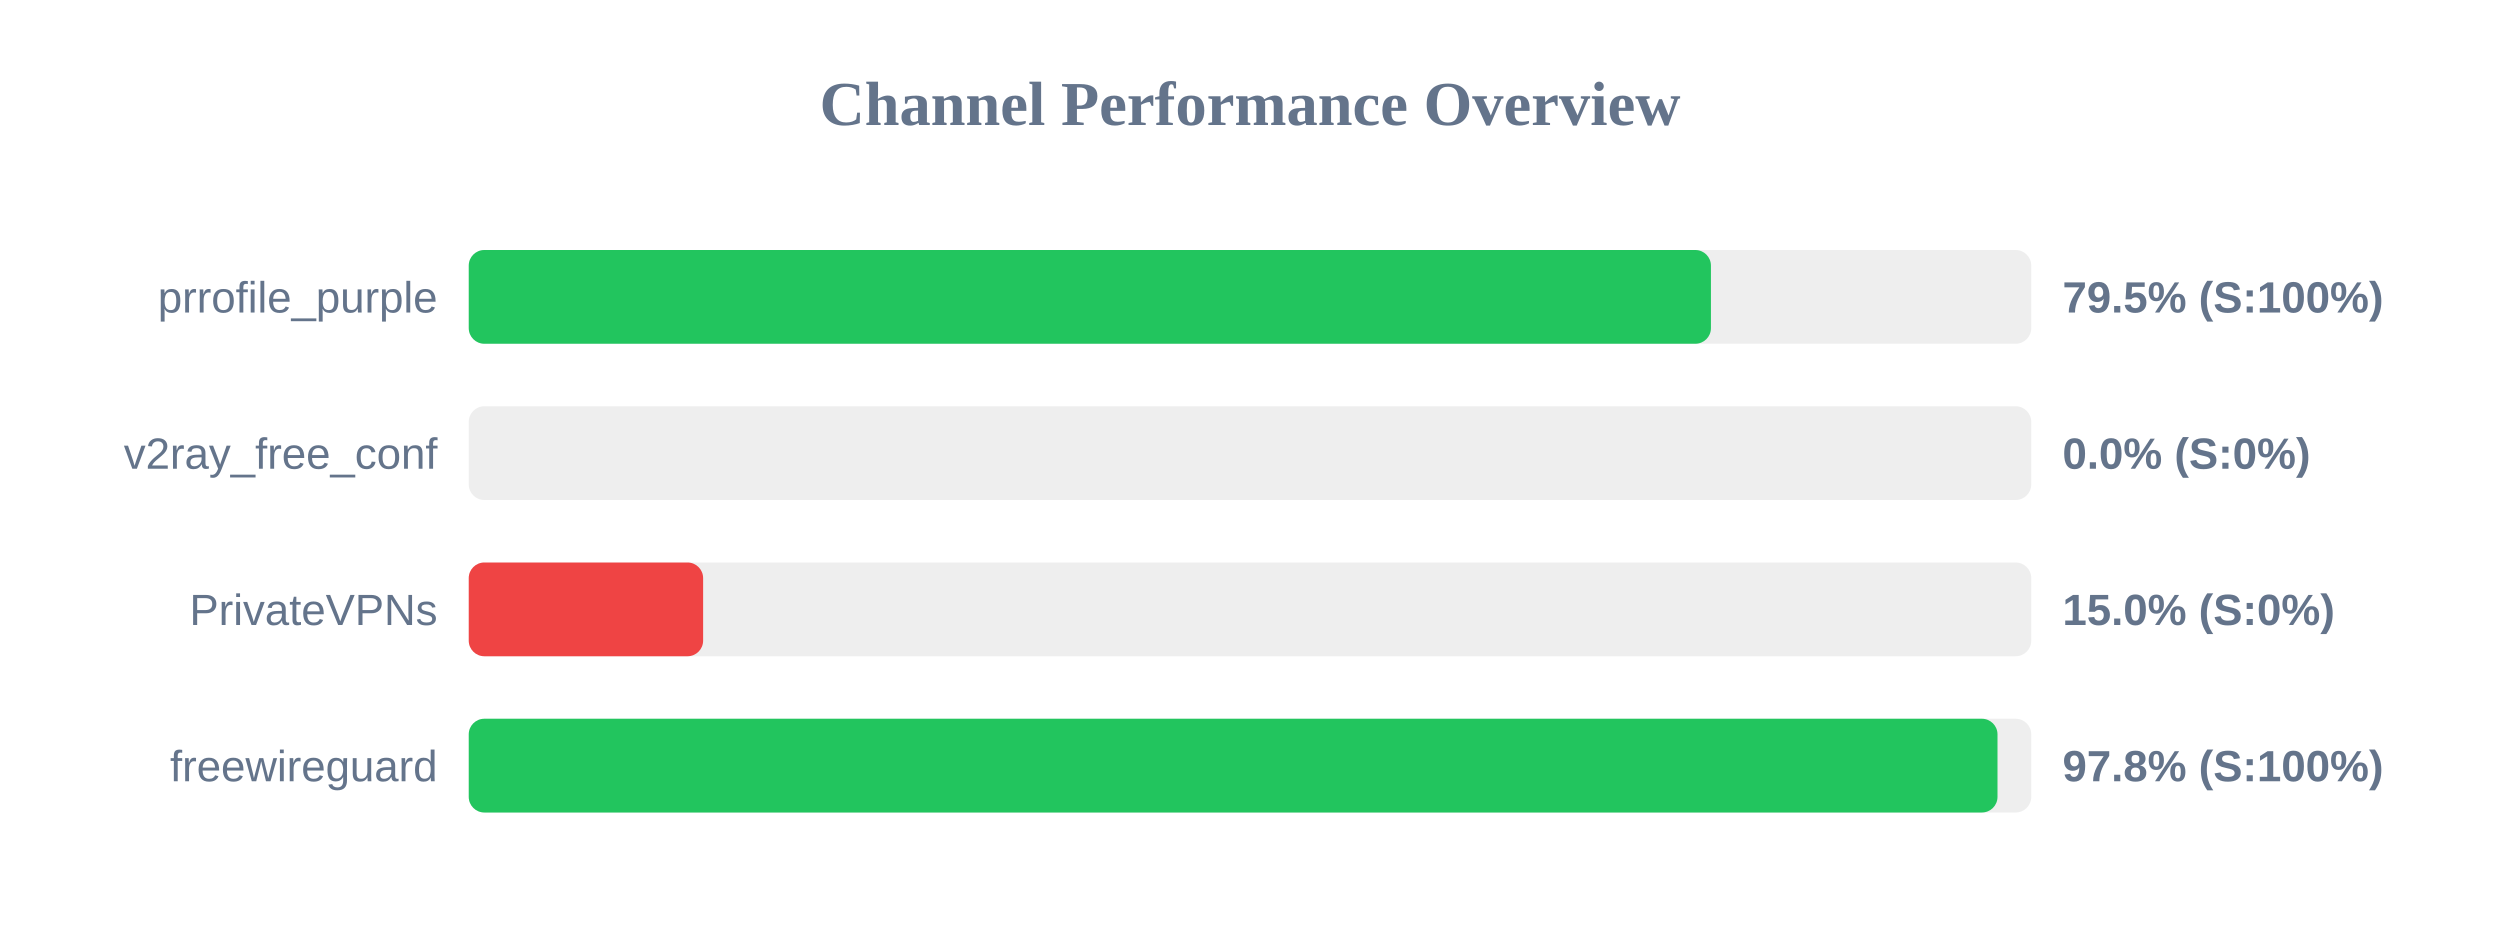
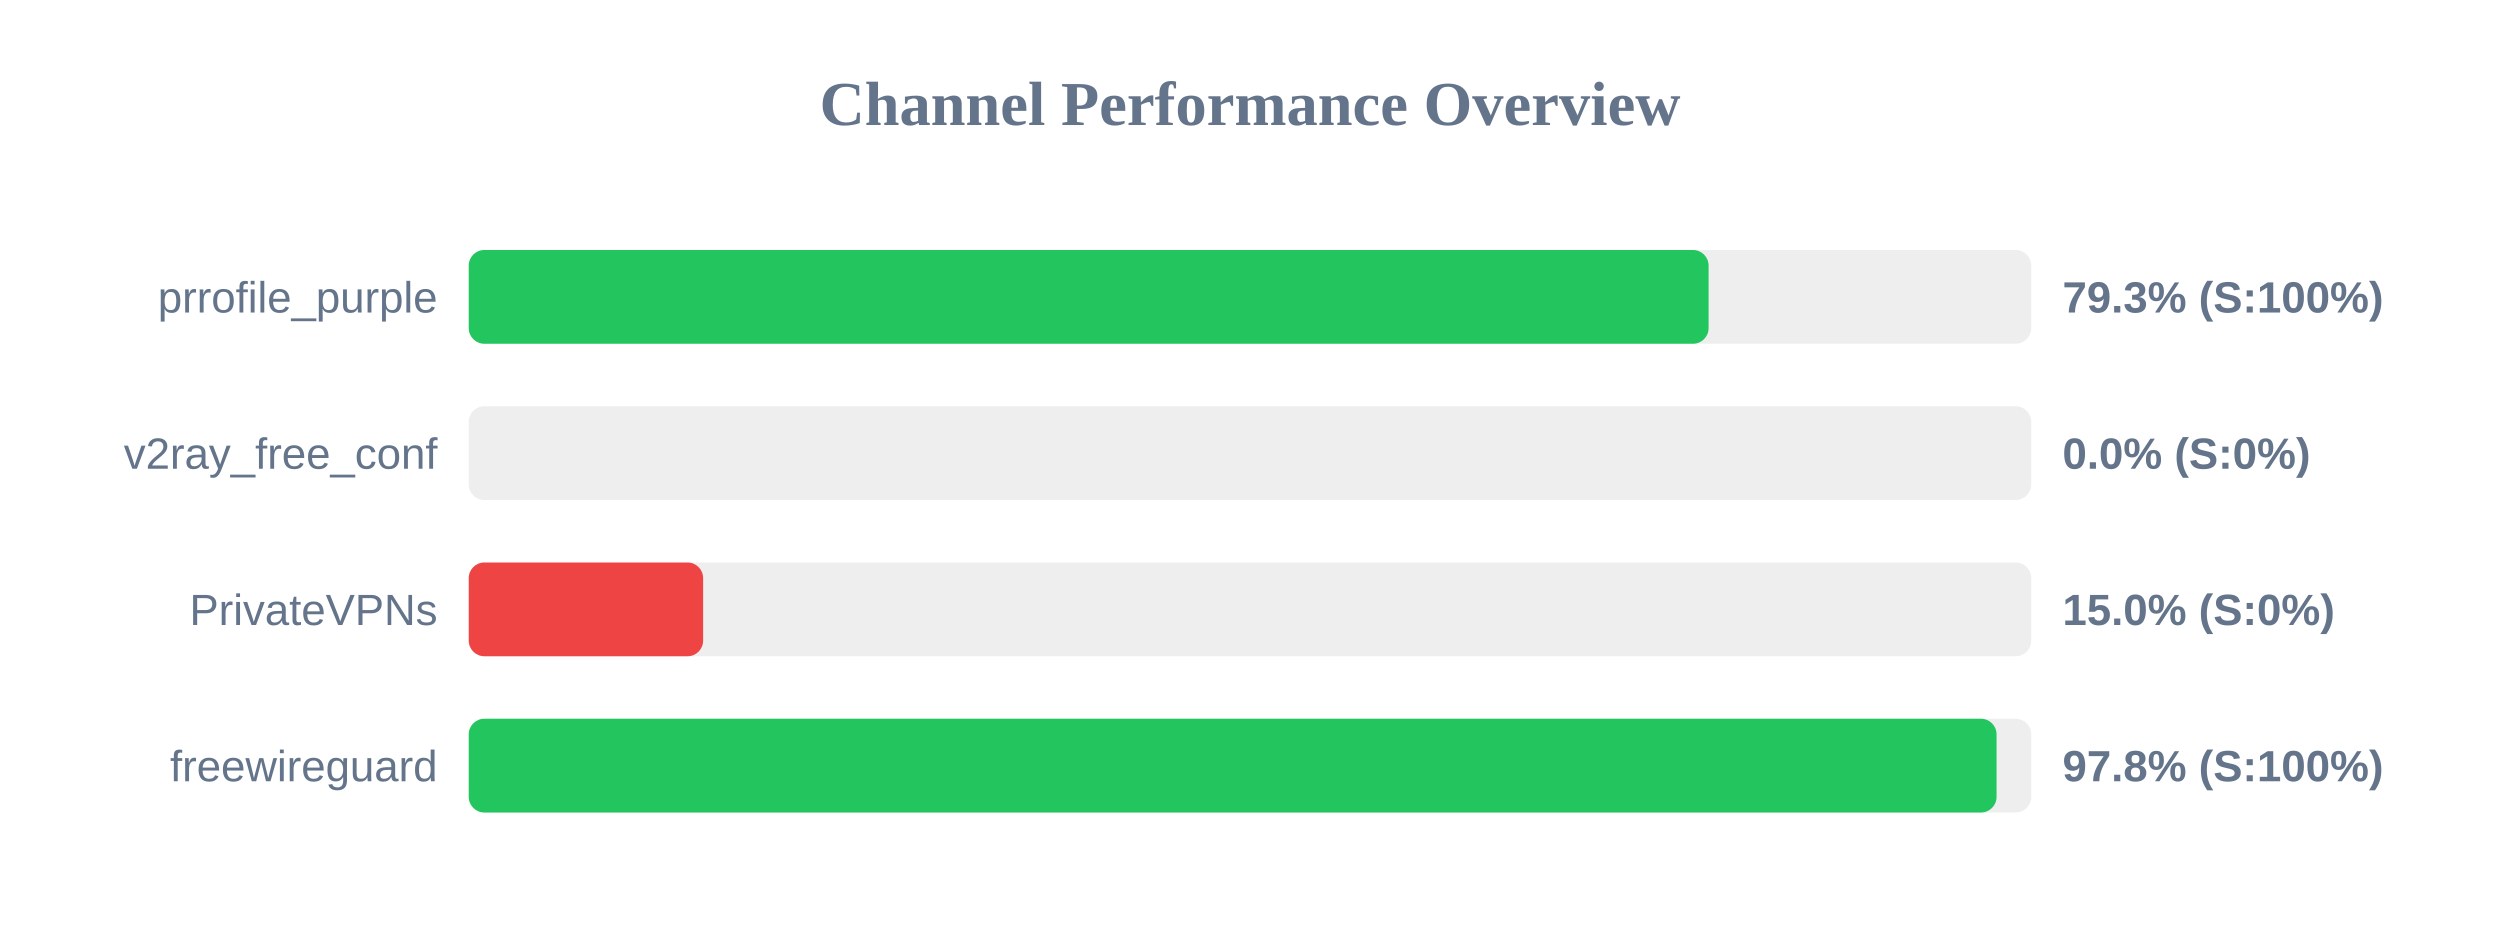
<svg xmlns="http://www.w3.org/2000/svg" width="800" height="300" version="1.1">
  <style>
        .row { font: 14px Arial; fill: #64748b; }
        .score { font: bold 14px Arial; fill: #64748b; }
    </style>
  <text x="400" y="40" text-anchor="middle" font-size="20px" font-weight="bold" fill="#64748b">Channel Performance Overview</text>
  <rect x="150" y="80" width="500" height="30" fill="#eee" rx="5" />
-   <rect x="150" y="80" width="397.5" height="30" fill="#22c55e" rx="5" />
+   <rect x="150" y="80" width="396.75" height="30" fill="#22c55e" rx="5" />
  <text x="140" y="100" text-anchor="end" class="row">prrofile_purple</text>
-   <text x="660" y="100" text-anchor="start" class="score">79.5% (S:100%)</text>
+   <text x="660" y="100" text-anchor="start" class="score">79.3% (S:100%)</text>
  <rect x="150" y="130" width="500" height="30" fill="#eee" rx="5" />
  <rect x="150" y="130" width="0.0" height="30" fill="#ef4444" rx="5" />
  <text x="140" y="150" text-anchor="end" class="row">v2ray_free_conf</text>
  <text x="660" y="150" text-anchor="start" class="score">0.0% (S:0%)</text>
  <rect x="150" y="180" width="500" height="30" fill="#eee" rx="5" />
  <rect x="150" y="180" width="75.0" height="30" fill="#ef4444" rx="5" />
  <text x="140" y="200" text-anchor="end" class="row">PrivateVPNs</text>
  <text x="660" y="200" text-anchor="start" class="score">15.0% (S:0%)</text>
  <rect x="150" y="230" width="500" height="30" fill="#eee" rx="5" />
-   <rect x="150" y="230" width="489.2" height="30" fill="#22c55e" rx="5" />
+   <rect x="150" y="230" width="488.9" height="30" fill="#22c55e" rx="5" />
  <text x="140" y="250" text-anchor="end" class="row">freewireguard</text>
  <text x="660" y="250" text-anchor="start" class="score">97.8% (S:100%)</text>
</svg>
